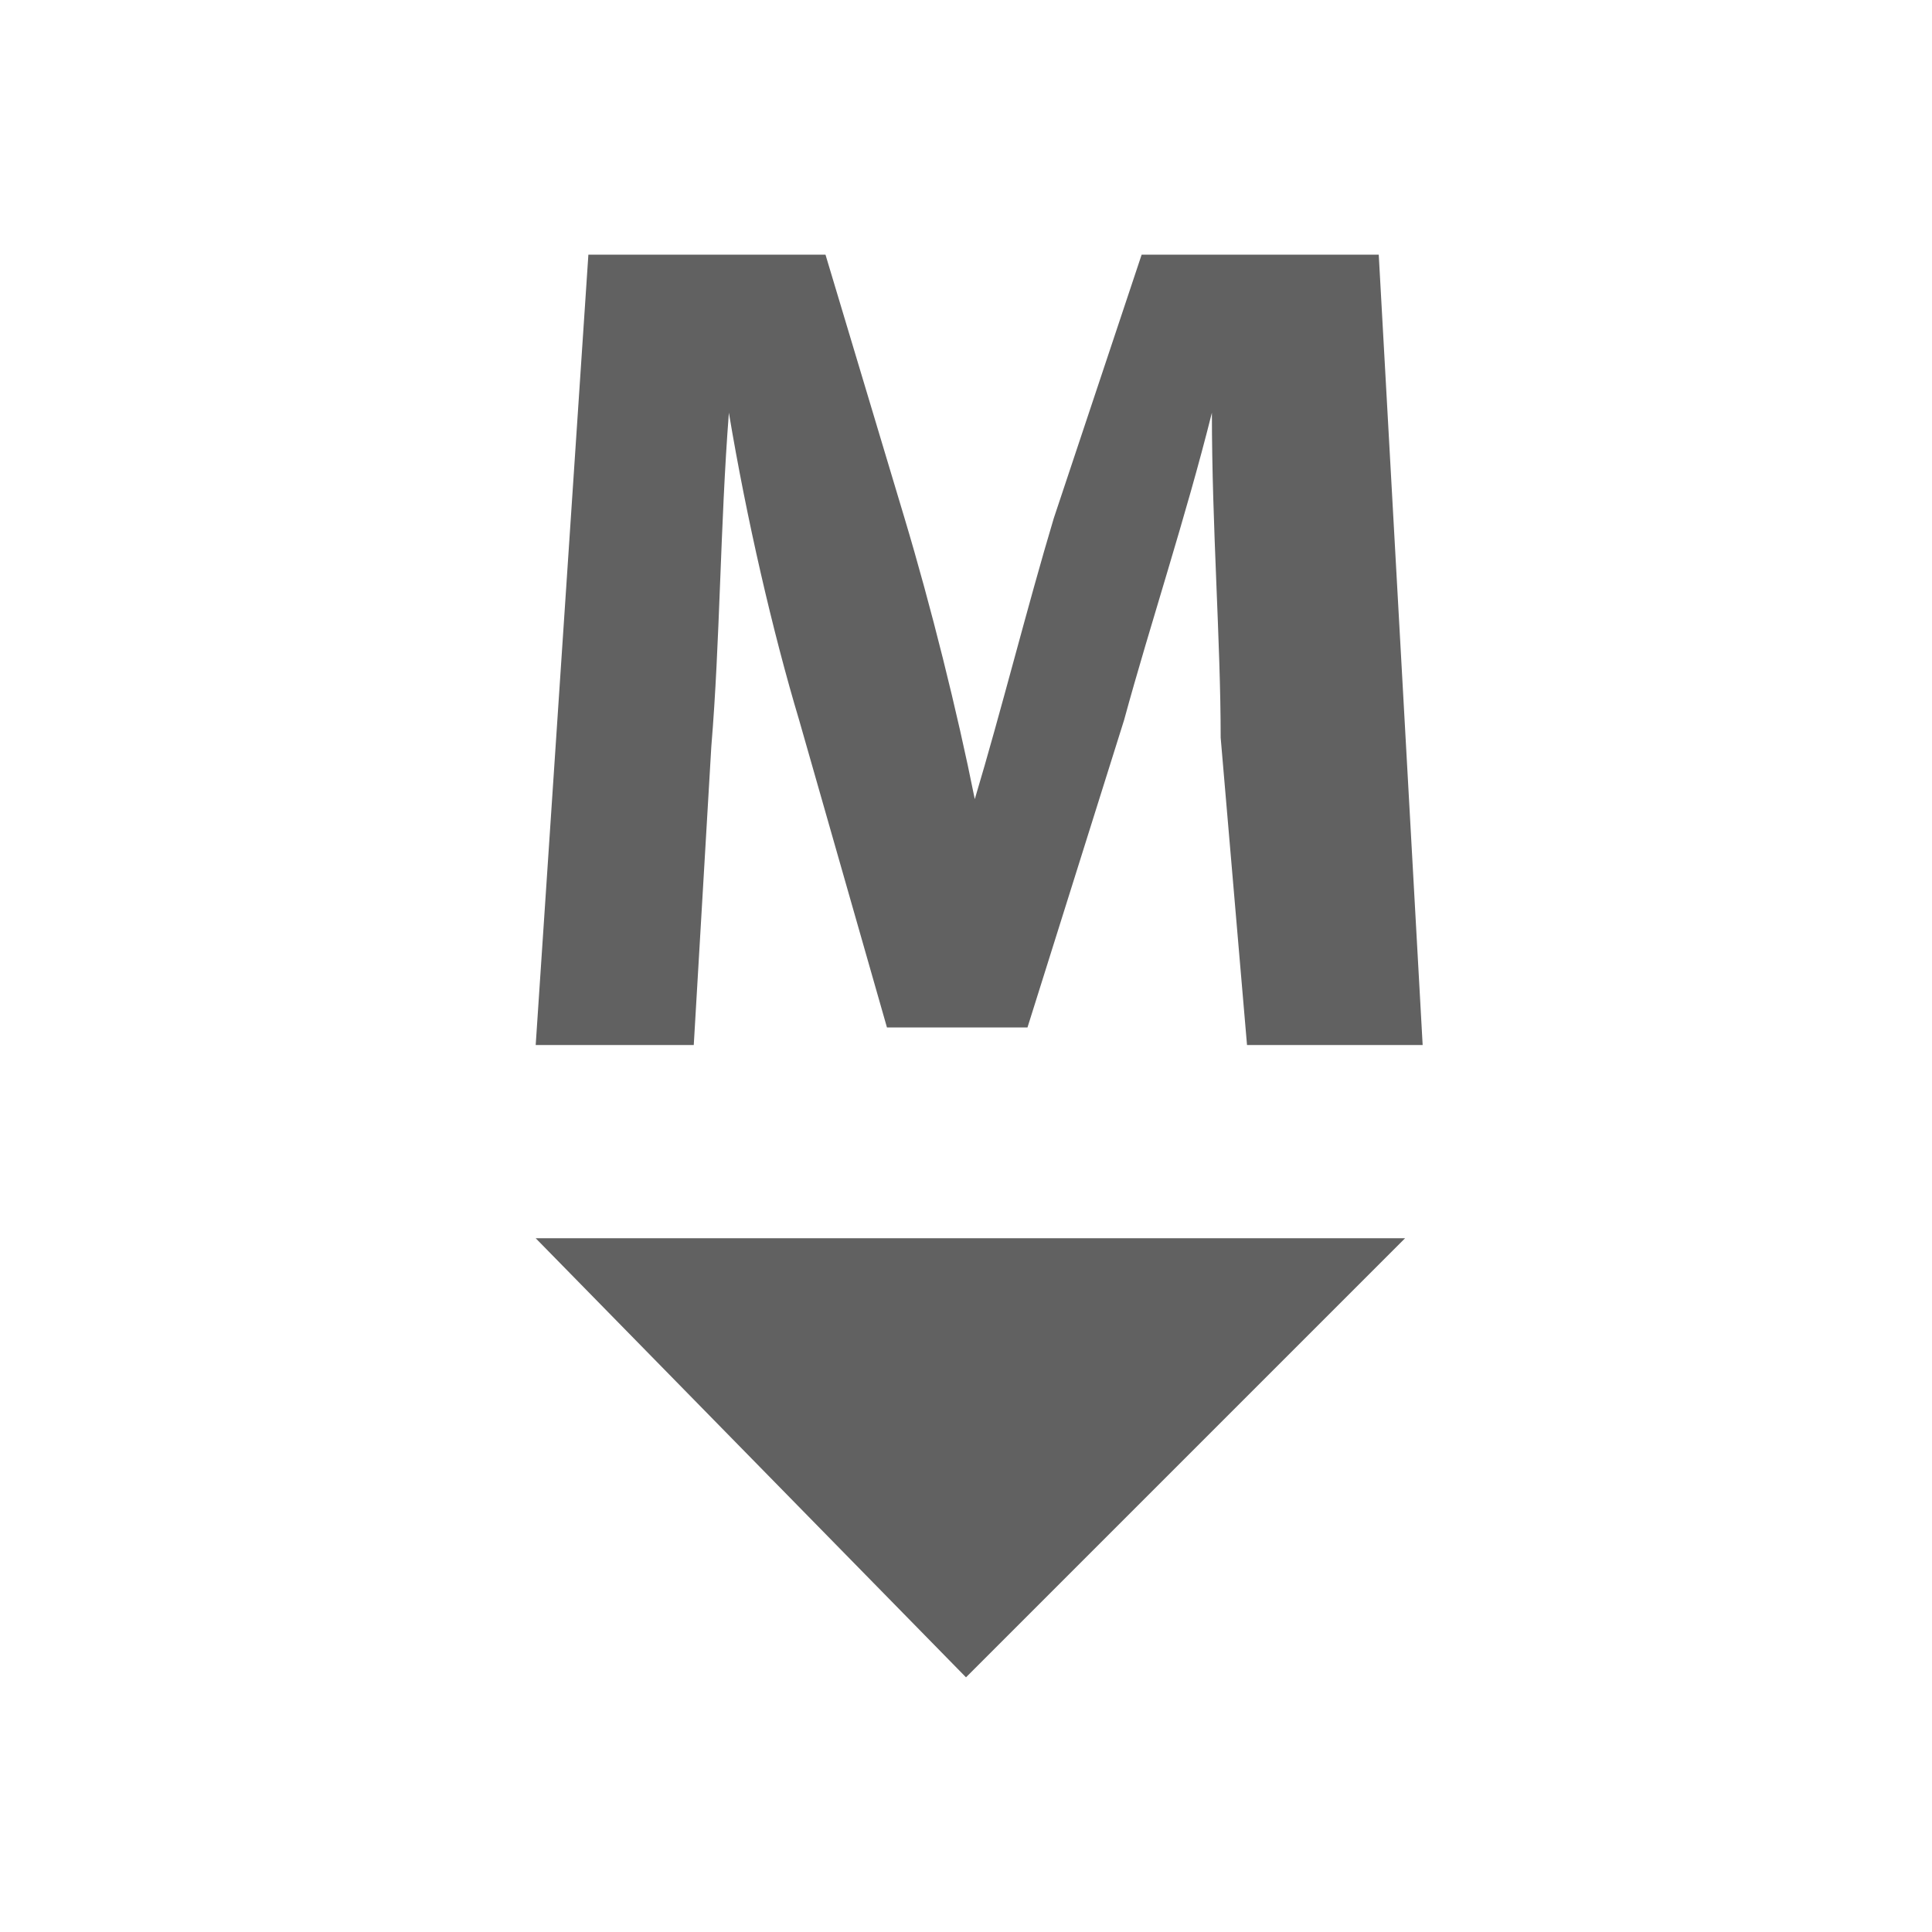
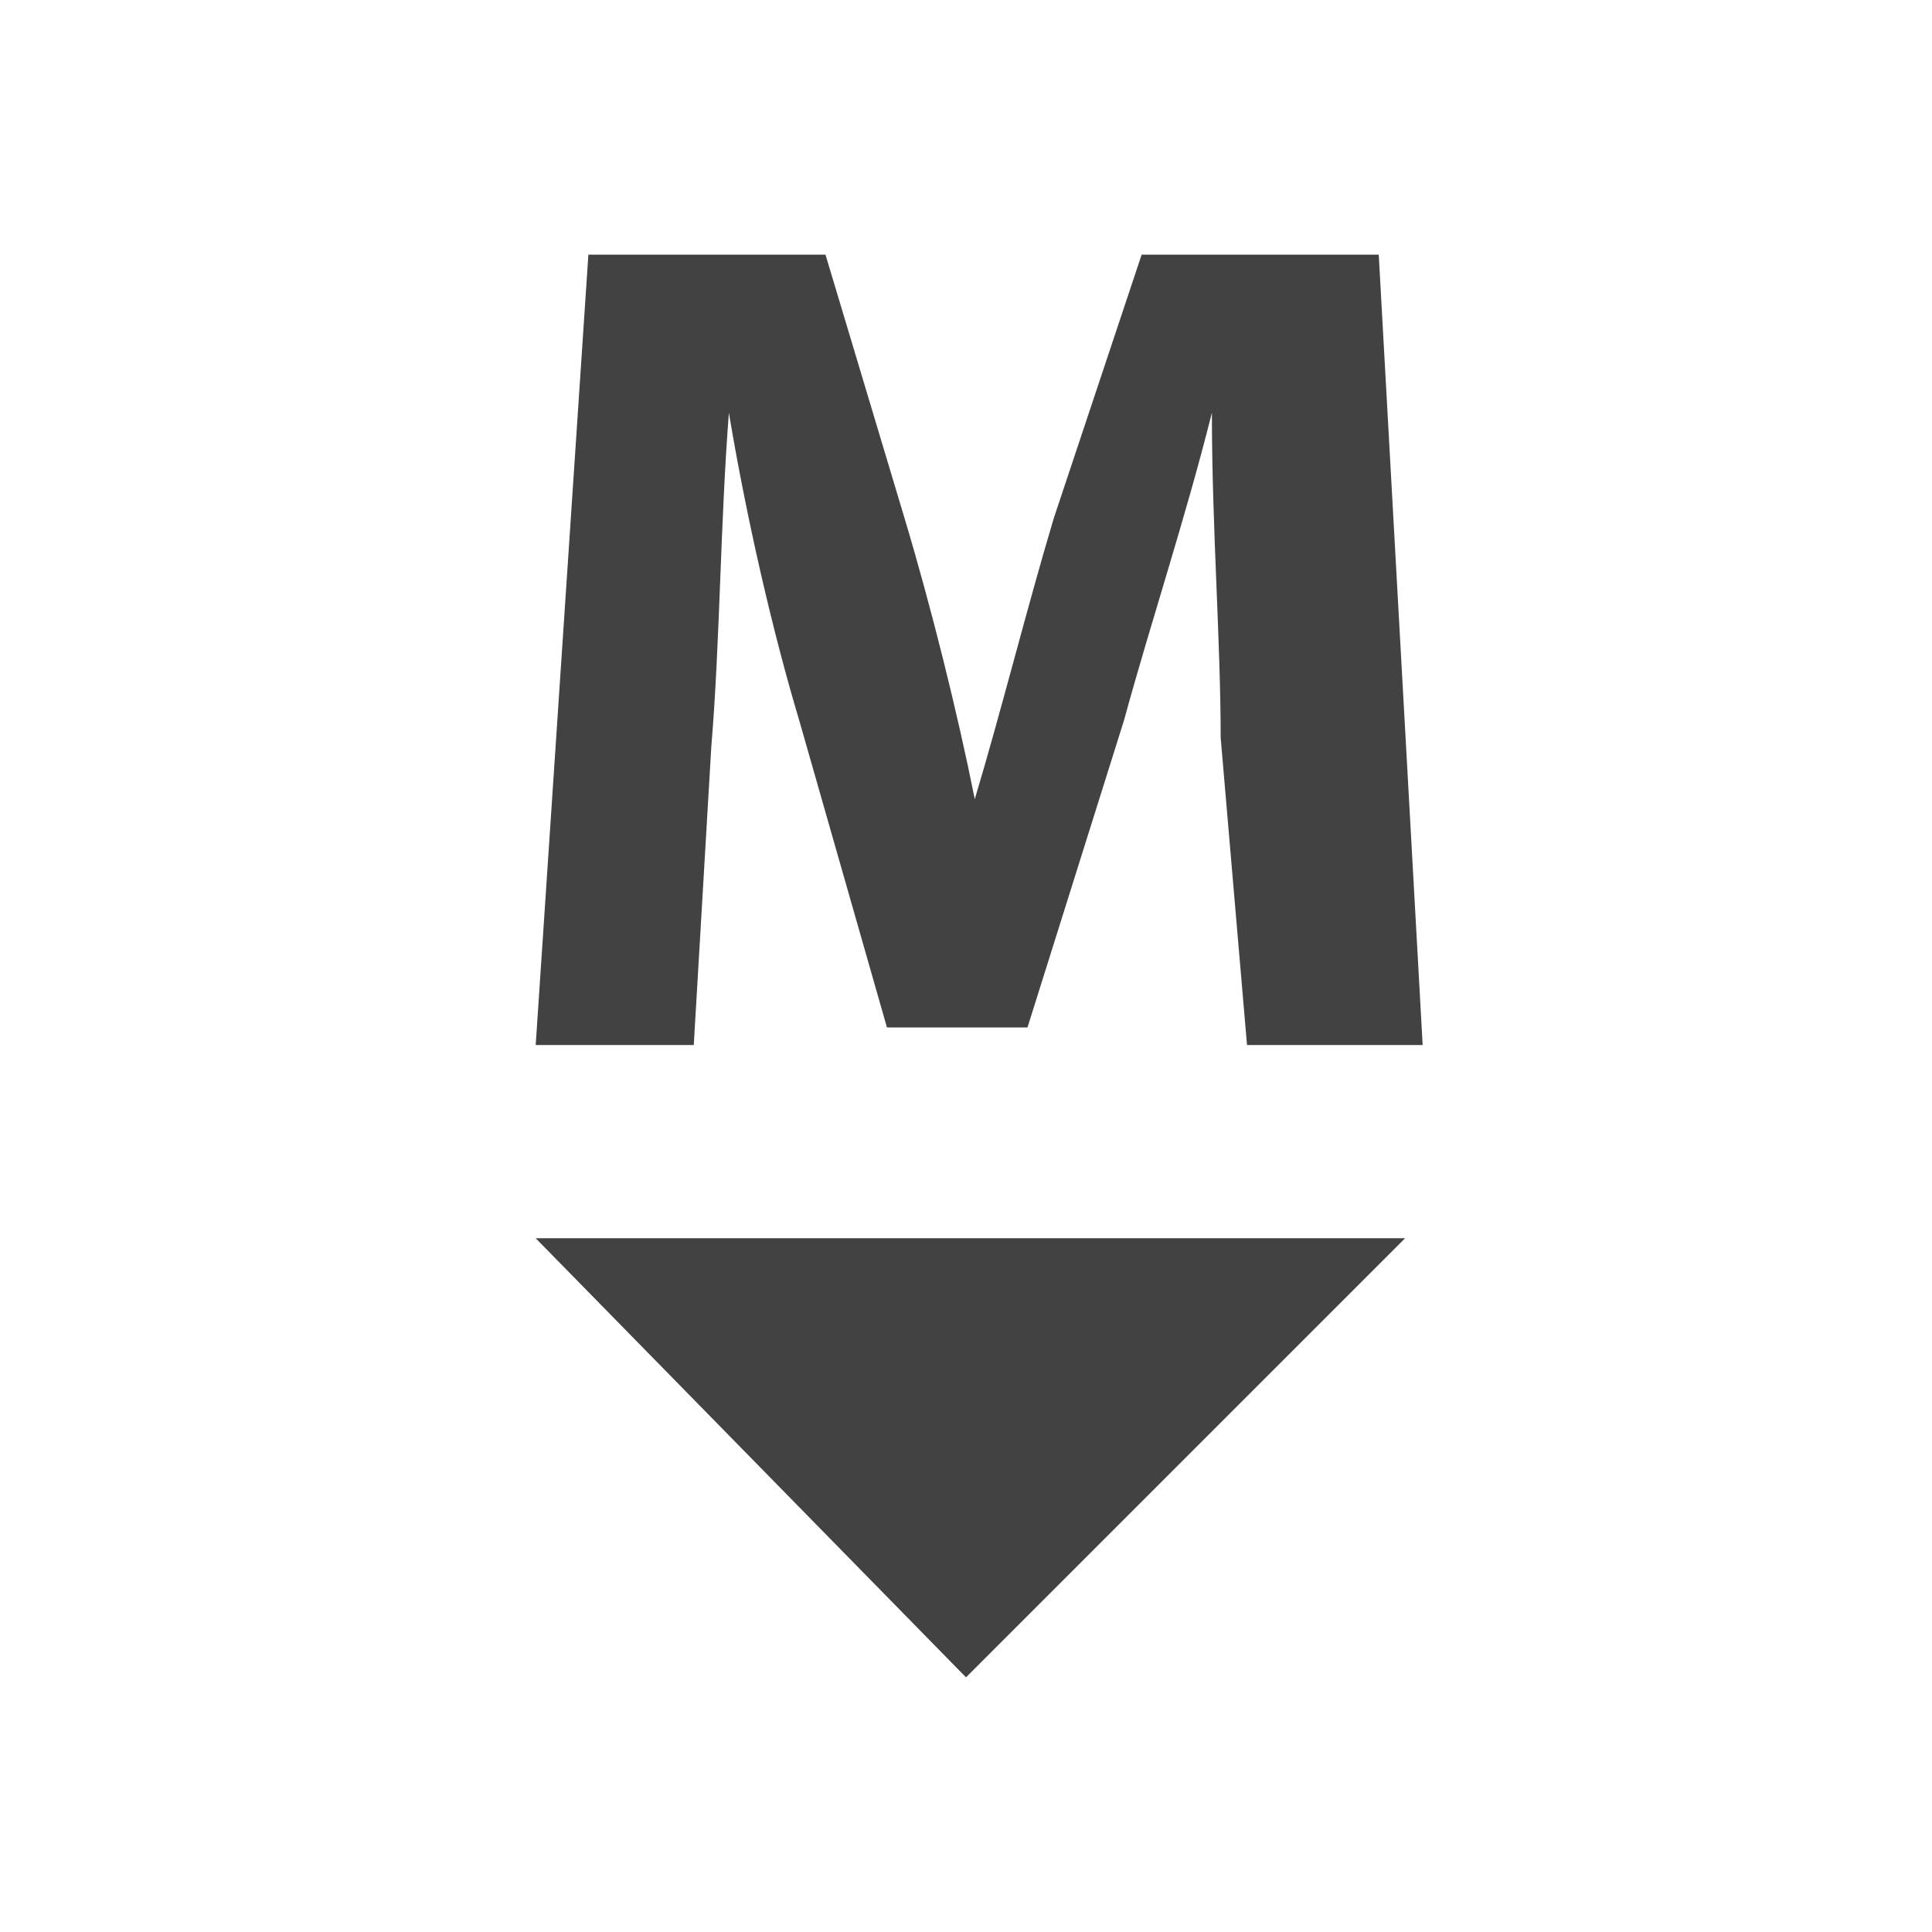
<svg xmlns="http://www.w3.org/2000/svg" version="1.1" id="Layer_1" x="0px" y="0px" viewBox="0 0 22 22" style="enable-background:new 0 0 22 22;" xml:space="preserve">
  <style type="text/css">
- 	.st0{fill:#616161;}
+ 	.st0{fill:#424242;}
</style>
  <polygon class="st0" points="6.1,14.1 16,14.1 11,19.1 " />
  <g>
    <path class="st0" d="M13.9,8.4c0-1.1-0.1-2.4-0.1-3.7h0c-0.3,1.2-0.7,2.4-1,3.5l-1.1,3.5h-1.6l-1-3.5C8.8,7.2,8.5,5.9,8.3,4.7h0   C8.2,6,8.2,7.3,8.1,8.5l-0.2,3.4H6.1l0.6-9h2.7l0.9,3c0.3,1,0.6,2.2,0.8,3.2h0c0.3-1,0.6-2.2,0.9-3.2l1-3h2.7l0.5,9h-2L13.9,8.4z" />
  </g>
</svg>
